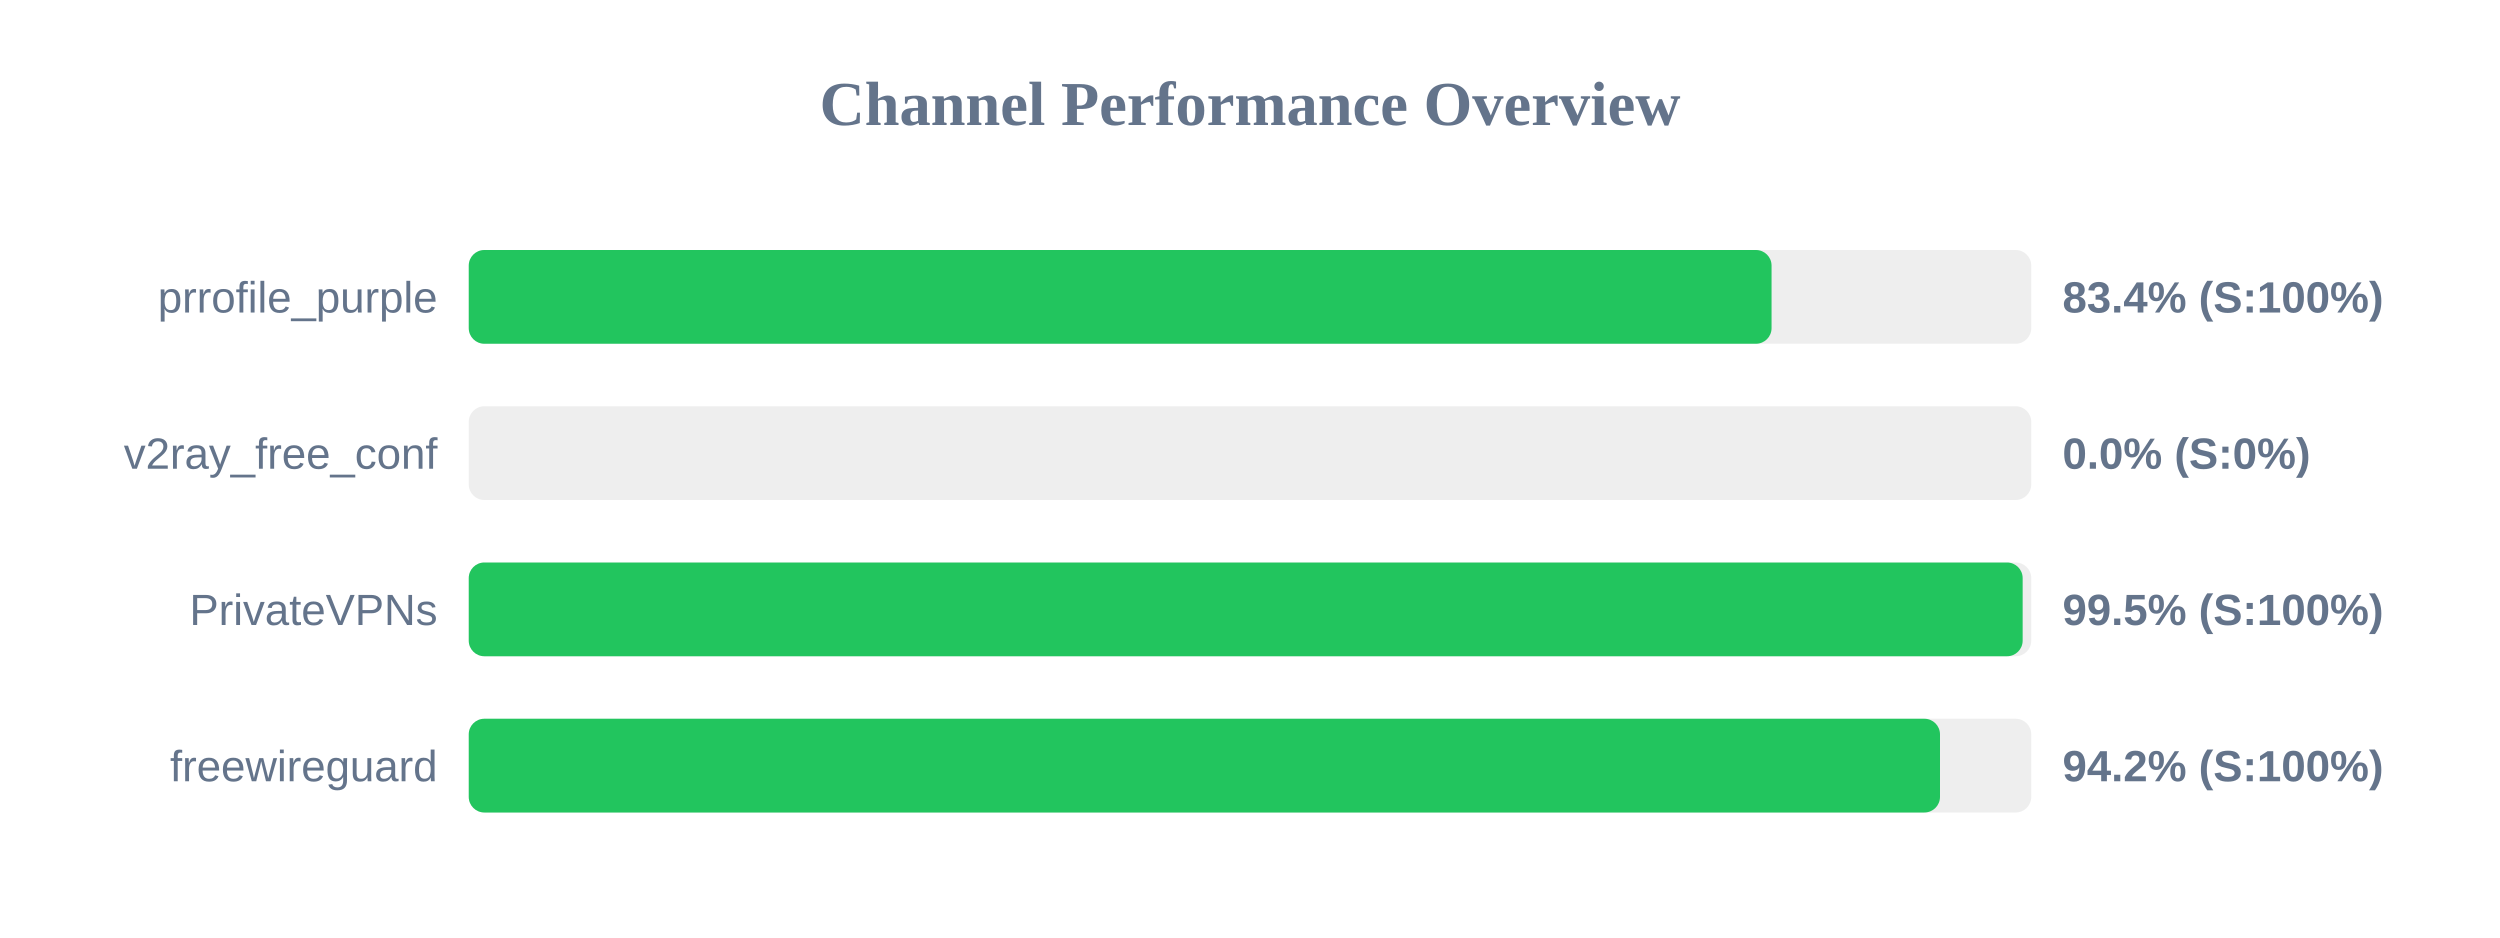
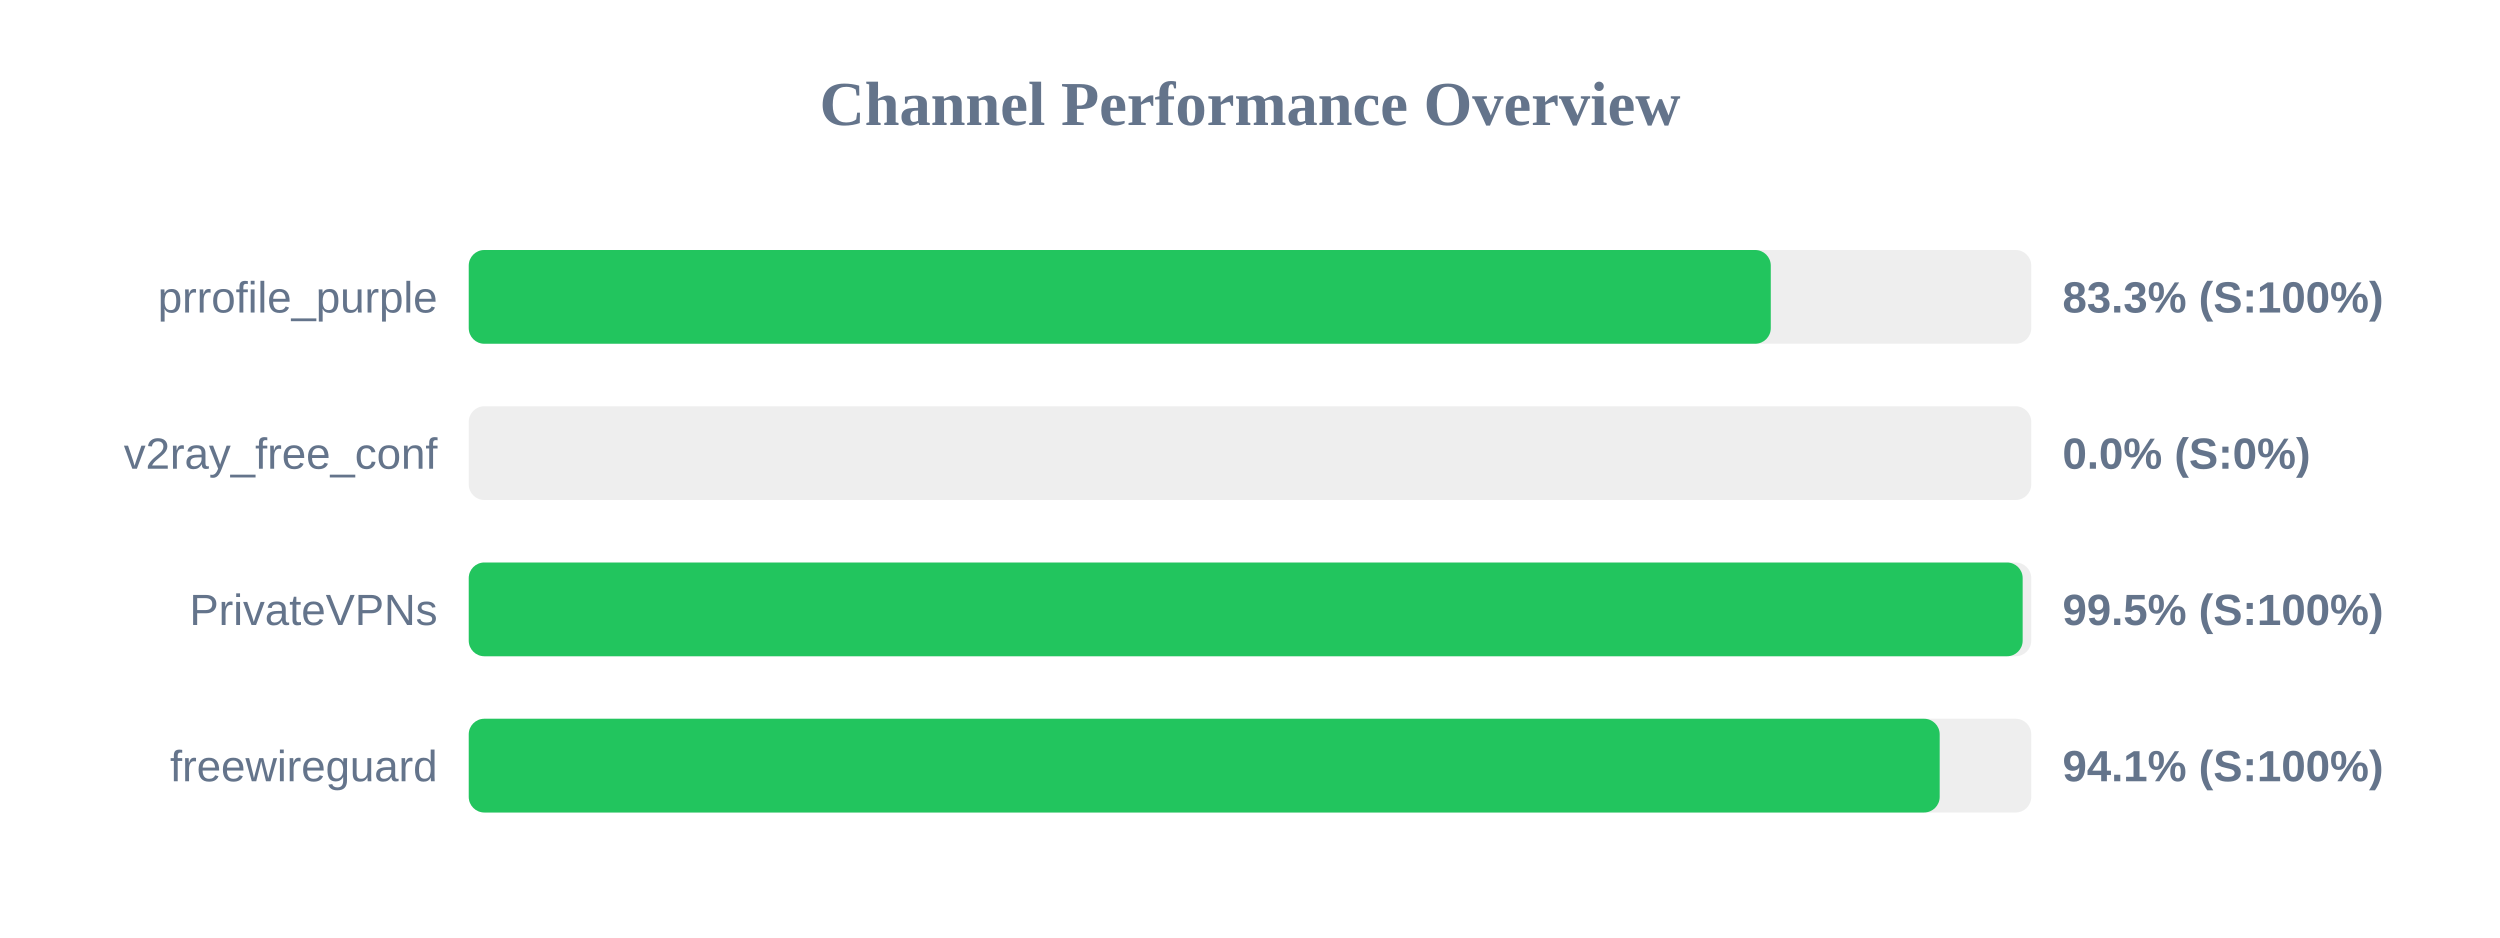
<svg xmlns="http://www.w3.org/2000/svg" width="800" height="300" version="1.1">
  <style>
        .row { font: 14px Arial; fill: #64748b; }
        .score { font: bold 14px Arial; fill: #64748b; }
    </style>
  <text x="400" y="40" text-anchor="middle" font-size="20px" font-weight="bold" fill="#64748b">Channel Performance Overview</text>
  <rect x="150" y="80" width="500" height="30" fill="#eee" rx="5" />
-   <rect x="150" y="80" width="416.9" height="30" fill="#22c55e" rx="5" />
+   <rect x="150" y="80" width="416.65" height="30" fill="#22c55e" rx="5" />
  <text x="140" y="100" text-anchor="end" class="row">prrofile_purple</text>
-   <text x="660" y="100" text-anchor="start" class="score">83.4% (S:100%)</text>
+   <text x="660" y="100" text-anchor="start" class="score">83.3% (S:100%)</text>
  <rect x="150" y="130" width="500" height="30" fill="#eee" rx="5" />
  <rect x="150" y="130" width="0.0" height="30" fill="#ef4444" rx="5" />
  <text x="140" y="150" text-anchor="end" class="row">v2ray_free_conf</text>
  <text x="660" y="150" text-anchor="start" class="score">0.0% (S:0%)</text>
  <rect x="150" y="180" width="500" height="30" fill="#eee" rx="5" />
  <rect x="150" y="180" width="497.25" height="30" fill="#22c55e" rx="5" />
  <text x="140" y="200" text-anchor="end" class="row">PrivateVPNs</text>
  <text x="660" y="200" text-anchor="start" class="score">99.5% (S:100%)</text>
  <rect x="150" y="230" width="500" height="30" fill="#eee" rx="5" />
-   <rect x="150" y="230" width="470.8" height="30" fill="#22c55e" rx="5" />
+   <rect x="150" y="230" width="470.7" height="30" fill="#22c55e" rx="5" />
  <text x="140" y="250" text-anchor="end" class="row">freewireguard</text>
-   <text x="660" y="250" text-anchor="start" class="score">94.2% (S:100%)</text>
+   <text x="660" y="250" text-anchor="start" class="score">94.1% (S:100%)</text>
</svg>
